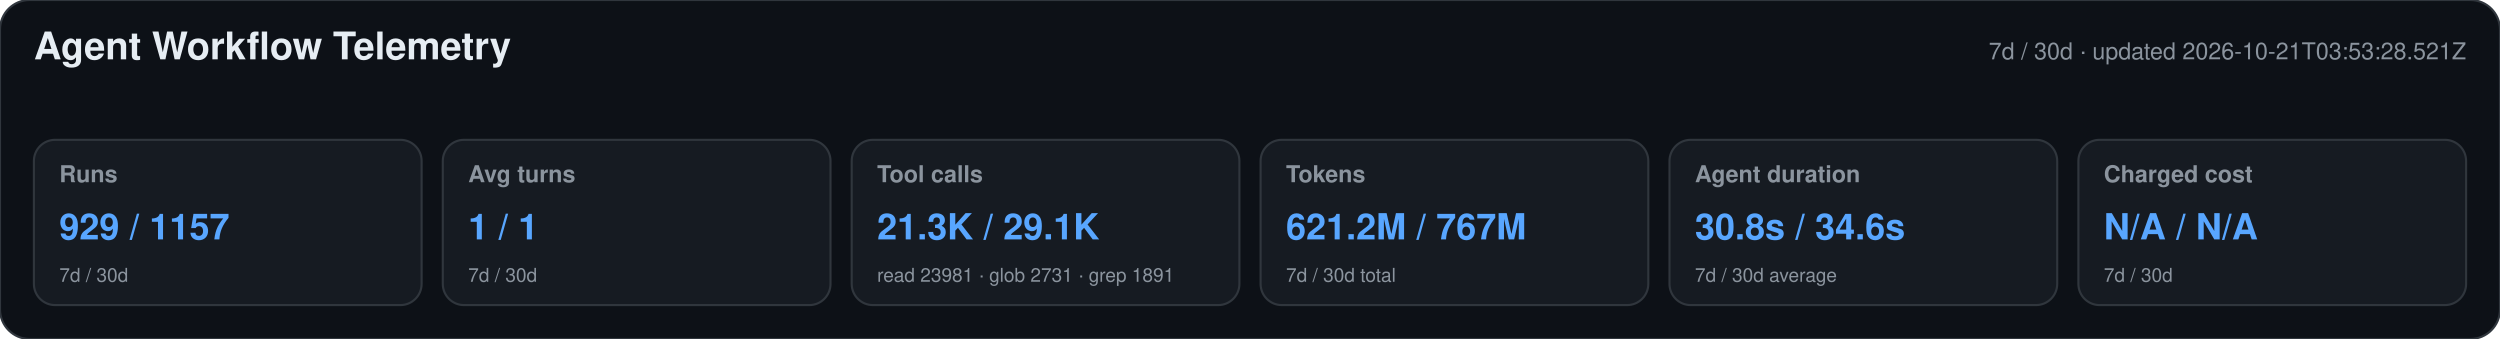
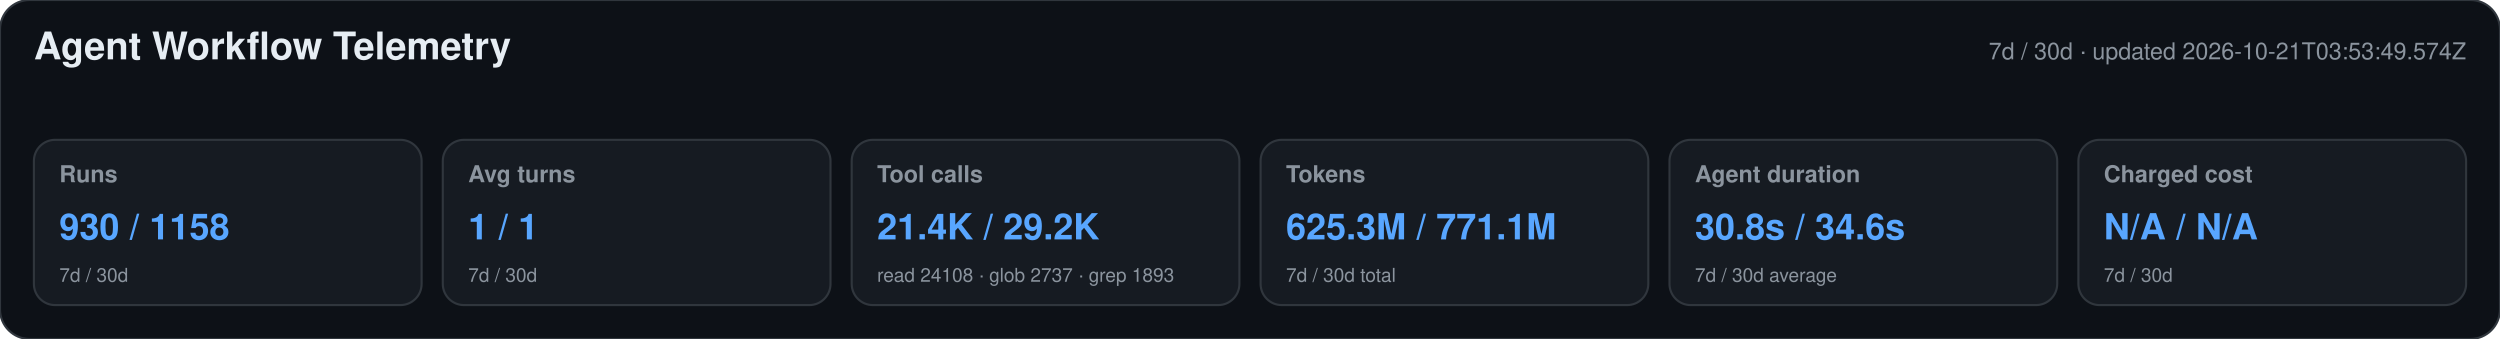
<svg xmlns="http://www.w3.org/2000/svg" width="1180" height="160" viewBox="0 0 1180 160" role="img" aria-labelledby="title desc">
  <style>text{font-family:-apple-system,BlinkMacSystemFont,"Segoe UI",Helvetica,Arial,sans-serif}.heading{font-size:18px;font-weight:650;fill:#e6edf3}.meta,.label,.secondary{fill:#8b949e}.meta,.label{font-size:11px}.label{font-weight:600}.primary{font-size:17px;font-weight:700;fill:#58a6ff}.secondary{font-size:9px}</style>
  <rect width="1180" height="160" rx="14" fill="#0d1117" stroke="#30363d" />
  <text x="16" y="28" class="heading">Agent Workflow Telemetry</text>
-   <text x="1164" y="28" text-anchor="end" class="meta">7d / 30d · updated 2026-10-21T03:53:28.521Z</text>
+   <text x="1164" y="28" text-anchor="end" class="meta">7d / 30d · updated 2026-10-21T03:53:49.574Z</text>
  <g>
    <rect x="16" y="66" width="183" height="78" rx="10" fill="#161b22" stroke="#30363d" />
    <text x="28" y="86" class="label">Runs</text>
-     <text x="28" y="113" class="primary">929 / 1157</text>
+     <text x="28" y="113" class="primary">930 / 1158</text>
    <text x="28" y="133" class="secondary">7d / 30d</text>
  </g>
  <g>
    <rect x="209" y="66" width="183" height="78" rx="10" fill="#161b22" stroke="#30363d" />
    <text x="221" y="86" class="label">Avg turns</text>
    <text x="221" y="113" class="primary">1 / 1</text>
    <text x="221" y="133" class="secondary">7d / 30d</text>
  </g>
  <g>
    <rect x="402" y="66" width="183" height="78" rx="10" fill="#161b22" stroke="#30363d" />
    <text x="414" y="86" class="label">Tool calls</text>
-     <text x="414" y="113" class="primary">21.3K / 29.1K</text>
-     <text x="414" y="133" class="secondary">read 23981 · glob 2731 · grep 1891</text>
+     <text x="414" y="113" class="primary">21.4K / 29.2K</text>
+     <text x="414" y="133" class="secondary">read 24108 · glob 2737 · grep 1893</text>
  </g>
  <g>
    <rect x="595" y="66" width="183" height="78" rx="10" fill="#161b22" stroke="#30363d" />
    <text x="607" y="86" class="label">Tokens</text>
-     <text x="607" y="113" class="primary">621.2M / 767M</text>
+     <text x="607" y="113" class="primary">625.3M / 771.1M</text>
    <text x="607" y="133" class="secondary">7d / 30d total</text>
  </g>
  <g>
    <rect x="788" y="66" width="183" height="78" rx="10" fill="#161b22" stroke="#30363d" />
    <text x="800" y="86" class="label">Agent duration</text>
    <text x="800" y="113" class="primary">30.8s / 34.6s</text>
    <text x="800" y="133" class="secondary">7d / 30d average</text>
  </g>
  <g>
    <rect x="981" y="66" width="183" height="78" rx="10" fill="#161b22" stroke="#30363d" />
    <text x="993" y="86" class="label">Charged cost</text>
    <text x="993" y="113" class="primary">N/A / N/A</text>
    <text x="993" y="133" class="secondary">7d / 30d</text>
  </g>
</svg>
